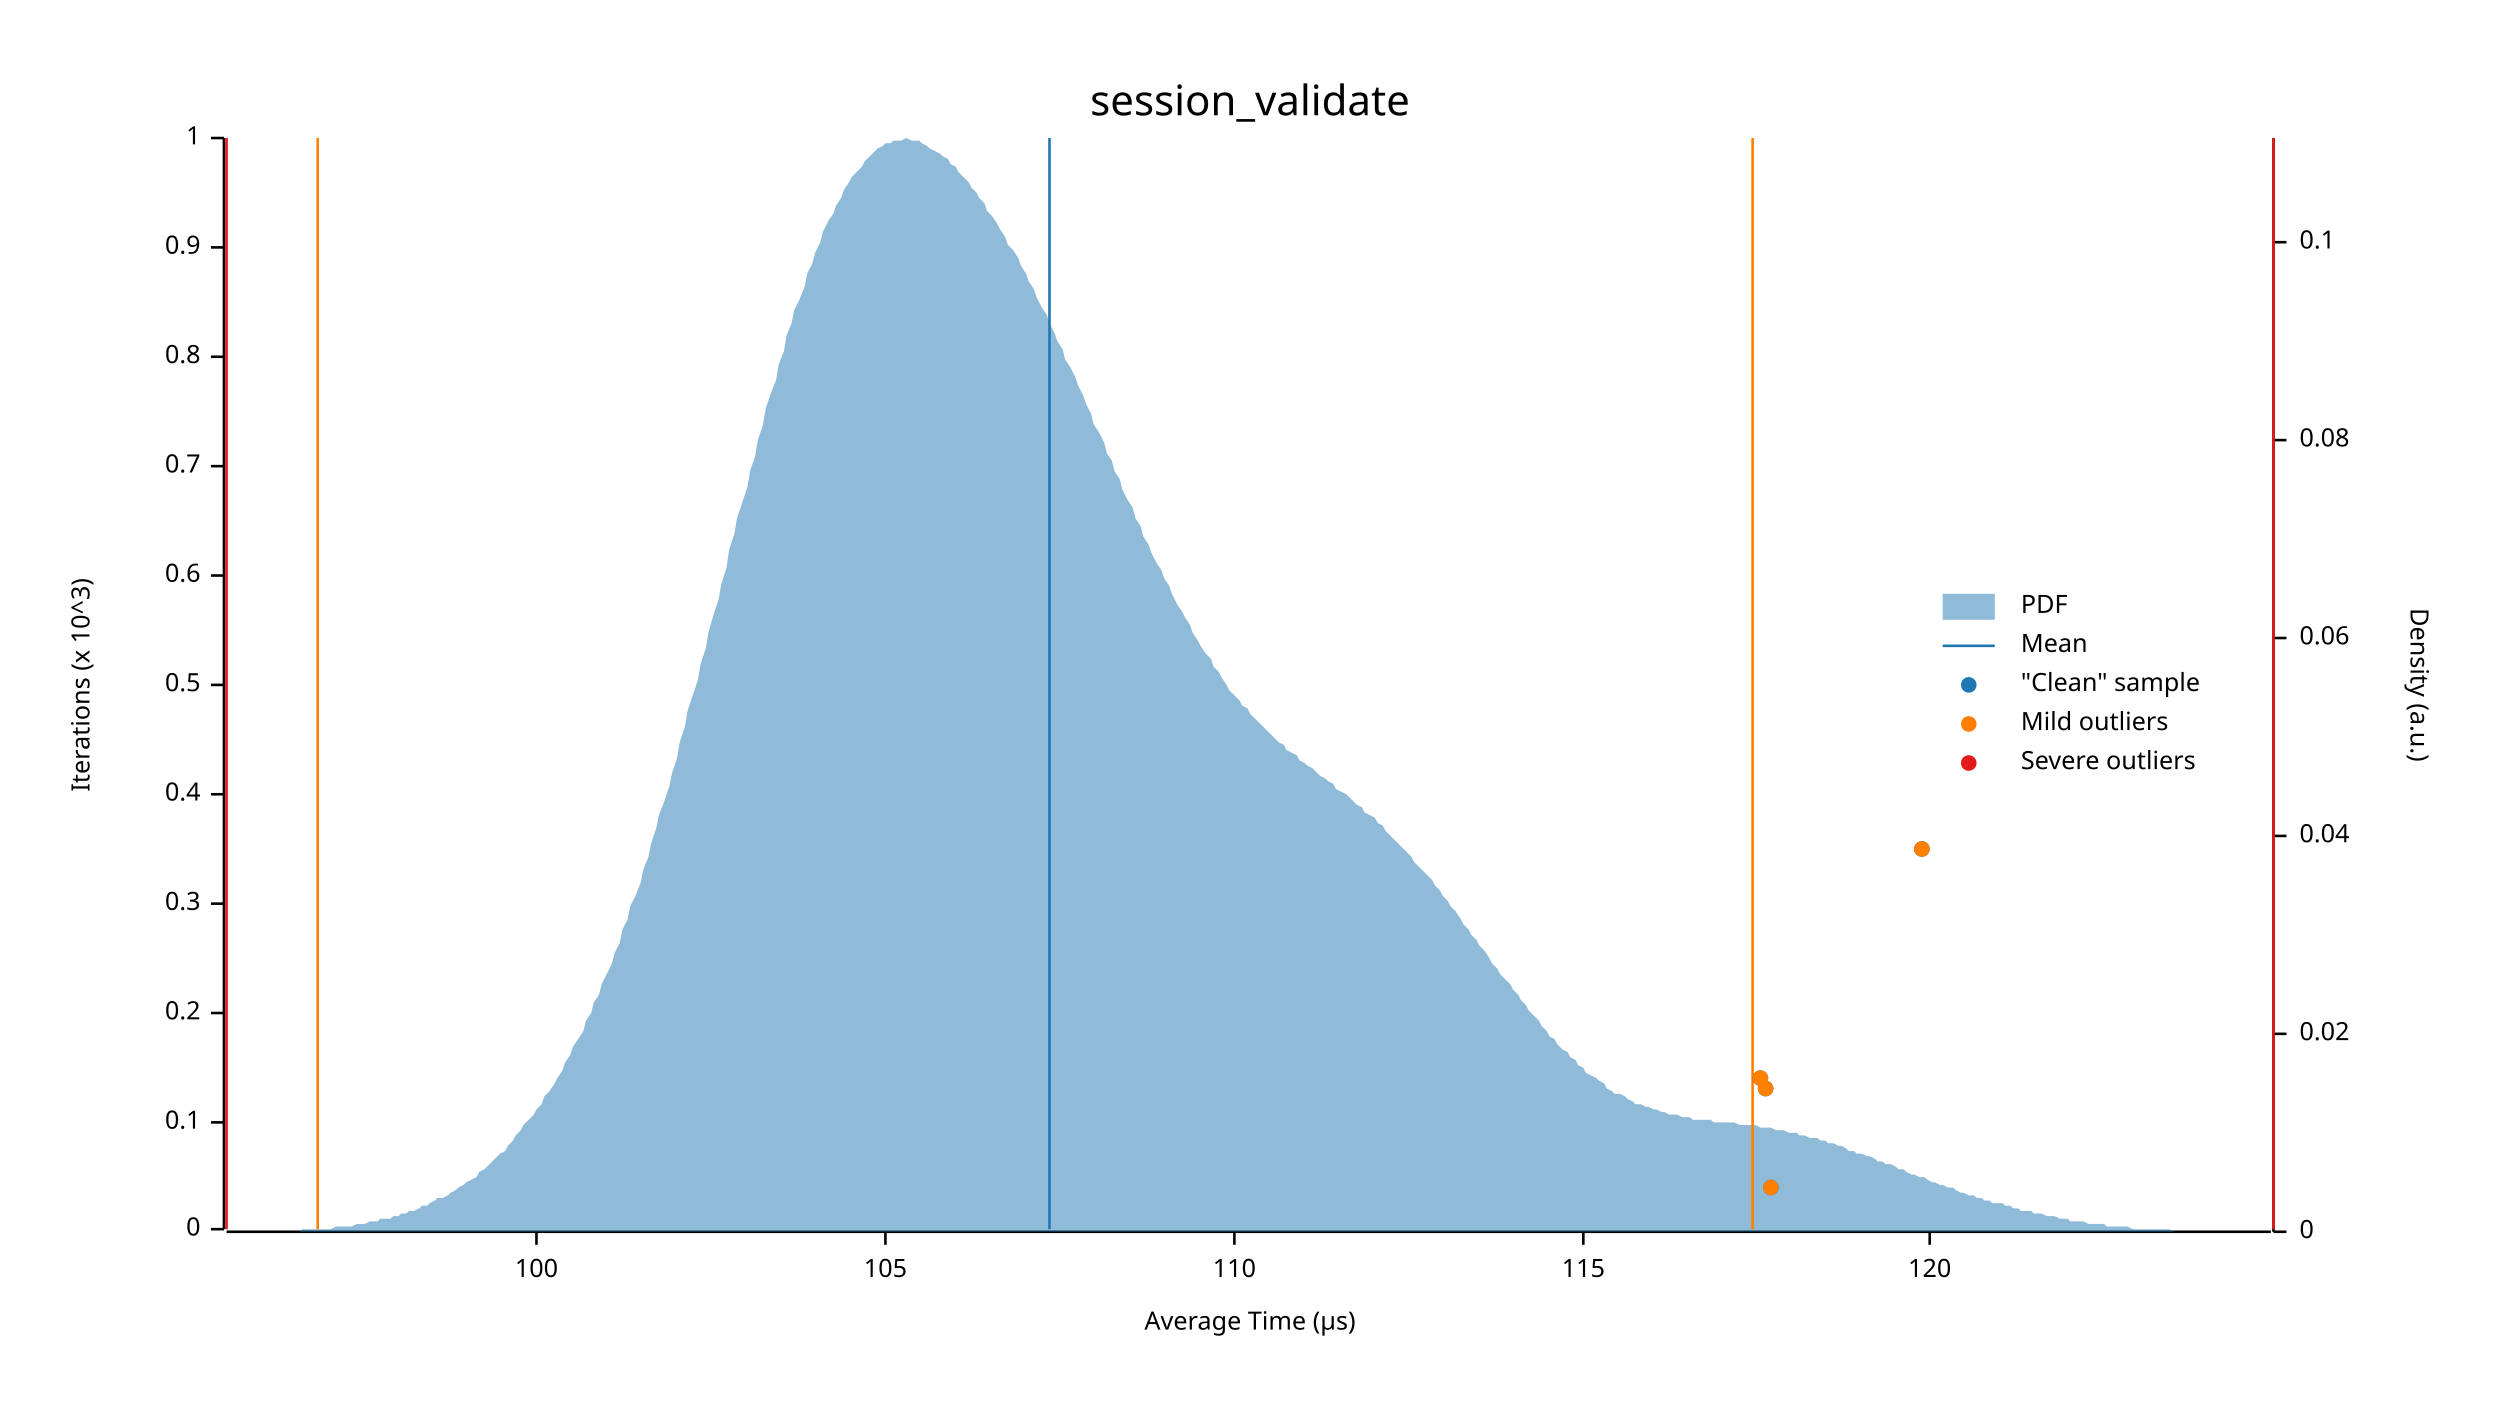
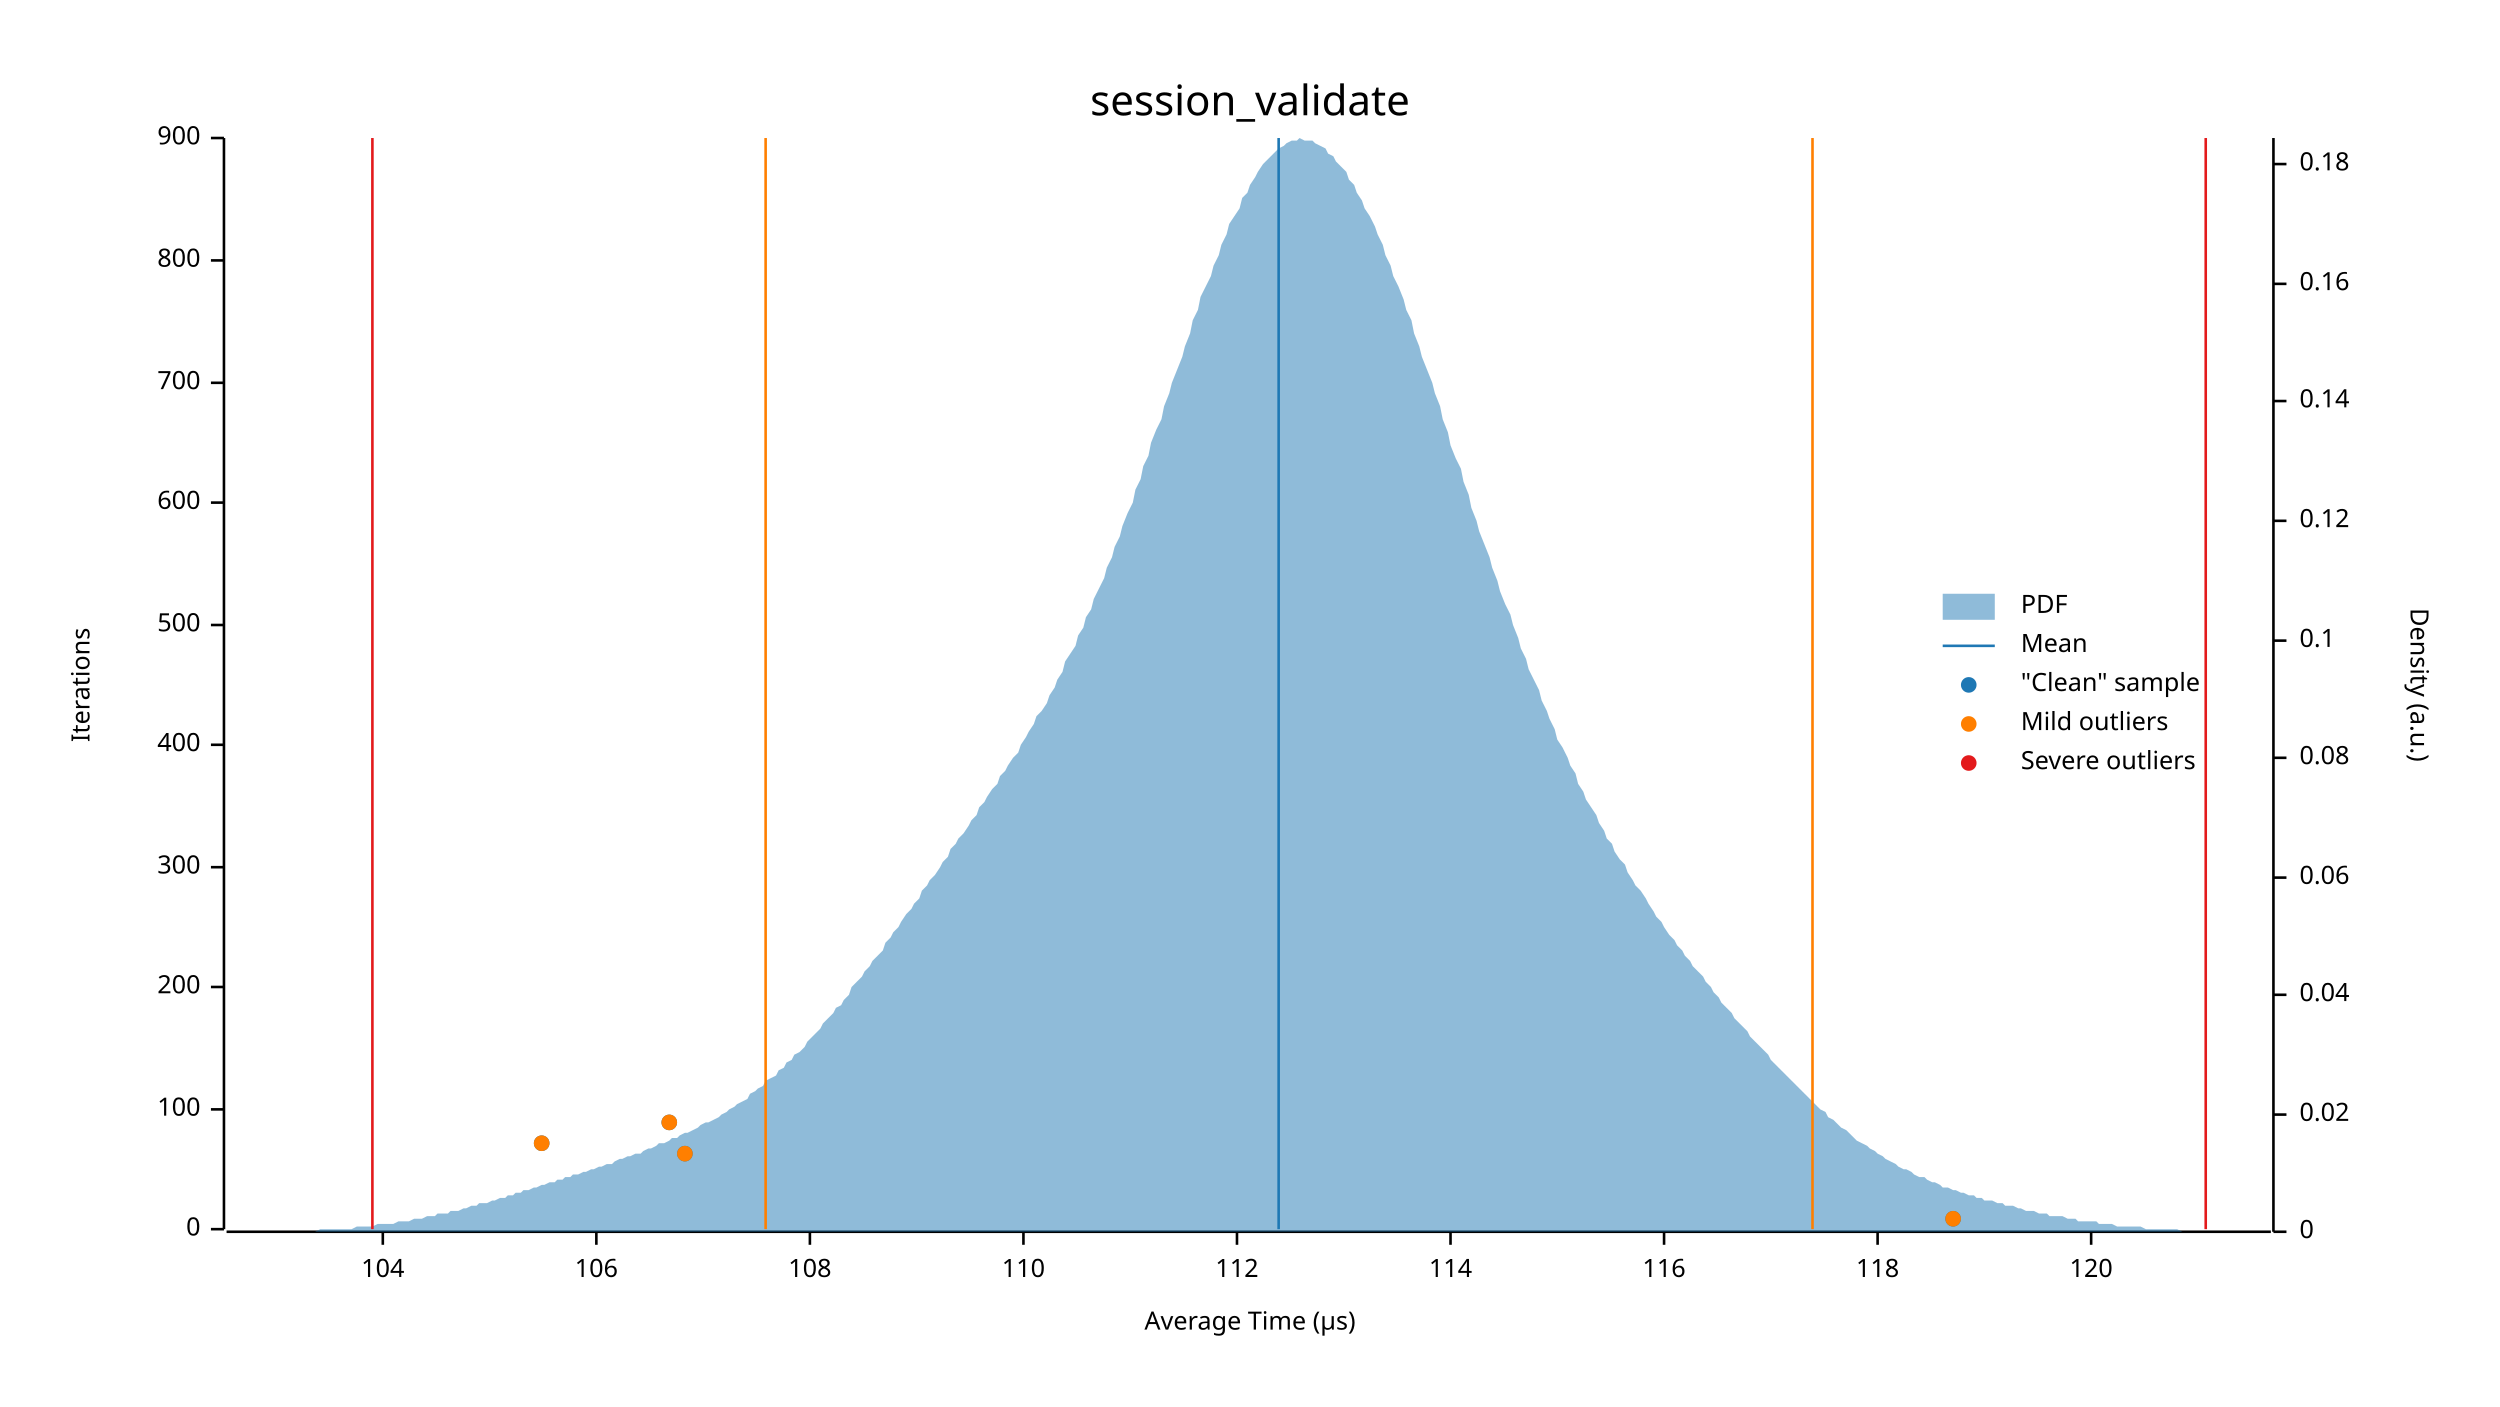
<svg xmlns="http://www.w3.org/2000/svg" width="960" height="540" viewBox="0 0 960 540">
  <text x="480" y="32" dy="0.76em" text-anchor="middle" font-family="sans-serif" font-size="16.129" opacity="1" fill="#000000">
session_validate
</text>
  <text x="27" y="263" dy="0.76em" text-anchor="middle" font-family="sans-serif" font-size="9.677" opacity="1" fill="#000000" transform="rotate(270, 27, 263)">
- Iterations (x 10^3)
+ Iterations
</text>
  <text x="480" y="513" dy="-0.5ex" text-anchor="middle" font-family="sans-serif" font-size="9.677" opacity="1" fill="#000000">
Average Time (µs)
</text>
  <polyline fill="none" opacity="1" stroke="#000000" stroke-width="1" points="86,53 86,472 " />
  <text x="77" y="472" dy="0.5ex" text-anchor="end" font-family="sans-serif" font-size="9.677" opacity="1" fill="#000000">
0
</text>
  <polyline fill="none" opacity="1" stroke="#000000" stroke-width="1" points="81,472 86,472 " />
-   <text x="77" y="431" dy="0.5ex" text-anchor="end" font-family="sans-serif" font-size="9.677" opacity="1" fill="#000000">
- 0.1
+   <text x="77" y="426" dy="0.5ex" text-anchor="end" font-family="sans-serif" font-size="9.677" opacity="1" fill="#000000">
+ 100
</text>
-   <polyline fill="none" opacity="1" stroke="#000000" stroke-width="1" points="81,431 86,431 " />
-   <text x="77" y="389" dy="0.5ex" text-anchor="end" font-family="sans-serif" font-size="9.677" opacity="1" fill="#000000">
- 0.2
+   <polyline fill="none" opacity="1" stroke="#000000" stroke-width="1" points="81,426 86,426 " />
+   <text x="77" y="379" dy="0.5ex" text-anchor="end" font-family="sans-serif" font-size="9.677" opacity="1" fill="#000000">
+ 200
</text>
-   <polyline fill="none" opacity="1" stroke="#000000" stroke-width="1" points="81,389 86,389 " />
-   <text x="77" y="347" dy="0.5ex" text-anchor="end" font-family="sans-serif" font-size="9.677" opacity="1" fill="#000000">
- 0.3
+   <polyline fill="none" opacity="1" stroke="#000000" stroke-width="1" points="81,379 86,379 " />
+   <text x="77" y="333" dy="0.5ex" text-anchor="end" font-family="sans-serif" font-size="9.677" opacity="1" fill="#000000">
+ 300
</text>
-   <polyline fill="none" opacity="1" stroke="#000000" stroke-width="1" points="81,347 86,347 " />
-   <text x="77" y="305" dy="0.5ex" text-anchor="end" font-family="sans-serif" font-size="9.677" opacity="1" fill="#000000">
- 0.4
+   <polyline fill="none" opacity="1" stroke="#000000" stroke-width="1" points="81,333 86,333 " />
+   <text x="77" y="286" dy="0.5ex" text-anchor="end" font-family="sans-serif" font-size="9.677" opacity="1" fill="#000000">
+ 400
</text>
-   <polyline fill="none" opacity="1" stroke="#000000" stroke-width="1" points="81,305 86,305 " />
-   <text x="77" y="263" dy="0.5ex" text-anchor="end" font-family="sans-serif" font-size="9.677" opacity="1" fill="#000000">
- 0.5
+   <polyline fill="none" opacity="1" stroke="#000000" stroke-width="1" points="81,286 86,286 " />
+   <text x="77" y="240" dy="0.5ex" text-anchor="end" font-family="sans-serif" font-size="9.677" opacity="1" fill="#000000">
+ 500
</text>
-   <polyline fill="none" opacity="1" stroke="#000000" stroke-width="1" points="81,263 86,263 " />
-   <text x="77" y="221" dy="0.5ex" text-anchor="end" font-family="sans-serif" font-size="9.677" opacity="1" fill="#000000">
- 0.6
+   <polyline fill="none" opacity="1" stroke="#000000" stroke-width="1" points="81,240 86,240 " />
+   <text x="77" y="193" dy="0.5ex" text-anchor="end" font-family="sans-serif" font-size="9.677" opacity="1" fill="#000000">
+ 600
</text>
-   <polyline fill="none" opacity="1" stroke="#000000" stroke-width="1" points="81,221 86,221 " />
-   <text x="77" y="179" dy="0.5ex" text-anchor="end" font-family="sans-serif" font-size="9.677" opacity="1" fill="#000000">
- 0.7
+   <polyline fill="none" opacity="1" stroke="#000000" stroke-width="1" points="81,193 86,193 " />
+   <text x="77" y="147" dy="0.5ex" text-anchor="end" font-family="sans-serif" font-size="9.677" opacity="1" fill="#000000">
+ 700
</text>
-   <polyline fill="none" opacity="1" stroke="#000000" stroke-width="1" points="81,179 86,179 " />
-   <text x="77" y="137" dy="0.5ex" text-anchor="end" font-family="sans-serif" font-size="9.677" opacity="1" fill="#000000">
- 0.8
+   <polyline fill="none" opacity="1" stroke="#000000" stroke-width="1" points="81,147 86,147 " />
+   <text x="77" y="100" dy="0.5ex" text-anchor="end" font-family="sans-serif" font-size="9.677" opacity="1" fill="#000000">
+ 800
</text>
-   <polyline fill="none" opacity="1" stroke="#000000" stroke-width="1" points="81,137 86,137 " />
-   <text x="77" y="95" dy="0.5ex" text-anchor="end" font-family="sans-serif" font-size="9.677" opacity="1" fill="#000000">
- 0.9
- </text>
-   <polyline fill="none" opacity="1" stroke="#000000" stroke-width="1" points="81,95 86,95 " />
+   <polyline fill="none" opacity="1" stroke="#000000" stroke-width="1" points="81,100 86,100 " />
  <text x="77" y="53" dy="0.5ex" text-anchor="end" font-family="sans-serif" font-size="9.677" opacity="1" fill="#000000">
- 1
+ 900
</text>
  <polyline fill="none" opacity="1" stroke="#000000" stroke-width="1" points="81,53 86,53 " />
  <polyline fill="none" opacity="1" stroke="#000000" stroke-width="1" points="87,473 872,473 " />
-   <text x="206" y="483" dy="0.76em" text-anchor="middle" font-family="sans-serif" font-size="9.677" opacity="1" fill="#000000">
- 100
+   <text x="147" y="483" dy="0.76em" text-anchor="middle" font-family="sans-serif" font-size="9.677" opacity="1" fill="#000000">
+ 104
</text>
-   <polyline fill="none" opacity="1" stroke="#000000" stroke-width="1" points="206,473 206,478 " />
-   <text x="340" y="483" dy="0.76em" text-anchor="middle" font-family="sans-serif" font-size="9.677" opacity="1" fill="#000000">
- 105
+   <polyline fill="none" opacity="1" stroke="#000000" stroke-width="1" points="147,473 147,478 " />
+   <text x="229" y="483" dy="0.76em" text-anchor="middle" font-family="sans-serif" font-size="9.677" opacity="1" fill="#000000">
+ 106
</text>
-   <polyline fill="none" opacity="1" stroke="#000000" stroke-width="1" points="340,473 340,478 " />
-   <text x="474" y="483" dy="0.76em" text-anchor="middle" font-family="sans-serif" font-size="9.677" opacity="1" fill="#000000">
+   <polyline fill="none" opacity="1" stroke="#000000" stroke-width="1" points="229,473 229,478 " />
+   <text x="311" y="483" dy="0.76em" text-anchor="middle" font-family="sans-serif" font-size="9.677" opacity="1" fill="#000000">
+ 108
+ </text>
+   <polyline fill="none" opacity="1" stroke="#000000" stroke-width="1" points="311,473 311,478 " />
+   <text x="393" y="483" dy="0.76em" text-anchor="middle" font-family="sans-serif" font-size="9.677" opacity="1" fill="#000000">
110
</text>
-   <polyline fill="none" opacity="1" stroke="#000000" stroke-width="1" points="474,473 474,478 " />
-   <text x="608" y="483" dy="0.76em" text-anchor="middle" font-family="sans-serif" font-size="9.677" opacity="1" fill="#000000">
- 115
+   <polyline fill="none" opacity="1" stroke="#000000" stroke-width="1" points="393,473 393,478 " />
+   <text x="475" y="483" dy="0.76em" text-anchor="middle" font-family="sans-serif" font-size="9.677" opacity="1" fill="#000000">
+ 112
</text>
-   <polyline fill="none" opacity="1" stroke="#000000" stroke-width="1" points="608,473 608,478 " />
-   <text x="741" y="483" dy="0.76em" text-anchor="middle" font-family="sans-serif" font-size="9.677" opacity="1" fill="#000000">
+   <polyline fill="none" opacity="1" stroke="#000000" stroke-width="1" points="475,473 475,478 " />
+   <text x="557" y="483" dy="0.76em" text-anchor="middle" font-family="sans-serif" font-size="9.677" opacity="1" fill="#000000">
+ 114
+ </text>
+   <polyline fill="none" opacity="1" stroke="#000000" stroke-width="1" points="557,473 557,478 " />
+   <text x="639" y="483" dy="0.76em" text-anchor="middle" font-family="sans-serif" font-size="9.677" opacity="1" fill="#000000">
+ 116
+ </text>
+   <polyline fill="none" opacity="1" stroke="#000000" stroke-width="1" points="639,473 639,478 " />
+   <text x="721" y="483" dy="0.76em" text-anchor="middle" font-family="sans-serif" font-size="9.677" opacity="1" fill="#000000">
+ 118
+ </text>
+   <polyline fill="none" opacity="1" stroke="#000000" stroke-width="1" points="721,473 721,478 " />
+   <text x="803" y="483" dy="0.76em" text-anchor="middle" font-family="sans-serif" font-size="9.677" opacity="1" fill="#000000">
120
</text>
-   <polyline fill="none" opacity="1" stroke="#000000" stroke-width="1" points="741,473 741,478 " />
+   <polyline fill="none" opacity="1" stroke="#000000" stroke-width="1" points="803,473 803,478 " />
  <text x="933" y="263" dy="0.76em" text-anchor="middle" font-family="sans-serif" font-size="9.677" opacity="1" fill="#000000" transform="rotate(90, 933, 263)">
Density (a.u.)
</text>
  <polyline fill="none" opacity="1" stroke="#000000" stroke-width="1" points="873,53 873,473 " />
  <text x="883" y="473" dy="0.5ex" text-anchor="start" font-family="sans-serif" font-size="9.677" opacity="1" fill="#000000">
0
</text>
  <polyline fill="none" opacity="1" stroke="#000000" stroke-width="1" points="873,473 878,473 " />
-   <text x="883" y="397" dy="0.5ex" text-anchor="start" font-family="sans-serif" font-size="9.677" opacity="1" fill="#000000">
+   <text x="883" y="428" dy="0.5ex" text-anchor="start" font-family="sans-serif" font-size="9.677" opacity="1" fill="#000000">
0.02
</text>
-   <polyline fill="none" opacity="1" stroke="#000000" stroke-width="1" points="873,397 878,397 " />
-   <text x="883" y="321" dy="0.5ex" text-anchor="start" font-family="sans-serif" font-size="9.677" opacity="1" fill="#000000">
+   <polyline fill="none" opacity="1" stroke="#000000" stroke-width="1" points="873,428 878,428 " />
+   <text x="883" y="382" dy="0.5ex" text-anchor="start" font-family="sans-serif" font-size="9.677" opacity="1" fill="#000000">
0.04
</text>
-   <polyline fill="none" opacity="1" stroke="#000000" stroke-width="1" points="873,321 878,321 " />
-   <text x="883" y="245" dy="0.5ex" text-anchor="start" font-family="sans-serif" font-size="9.677" opacity="1" fill="#000000">
+   <polyline fill="none" opacity="1" stroke="#000000" stroke-width="1" points="873,382 878,382 " />
+   <text x="883" y="337" dy="0.5ex" text-anchor="start" font-family="sans-serif" font-size="9.677" opacity="1" fill="#000000">
0.06
</text>
-   <polyline fill="none" opacity="1" stroke="#000000" stroke-width="1" points="873,245 878,245 " />
-   <text x="883" y="169" dy="0.5ex" text-anchor="start" font-family="sans-serif" font-size="9.677" opacity="1" fill="#000000">
+   <polyline fill="none" opacity="1" stroke="#000000" stroke-width="1" points="873,337 878,337 " />
+   <text x="883" y="291" dy="0.5ex" text-anchor="start" font-family="sans-serif" font-size="9.677" opacity="1" fill="#000000">
0.08
</text>
-   <polyline fill="none" opacity="1" stroke="#000000" stroke-width="1" points="873,169 878,169 " />
-   <text x="883" y="93" dy="0.5ex" text-anchor="start" font-family="sans-serif" font-size="9.677" opacity="1" fill="#000000">
+   <polyline fill="none" opacity="1" stroke="#000000" stroke-width="1" points="873,291 878,291 " />
+   <text x="883" y="246" dy="0.5ex" text-anchor="start" font-family="sans-serif" font-size="9.677" opacity="1" fill="#000000">
0.1
</text>
-   <polyline fill="none" opacity="1" stroke="#000000" stroke-width="1" points="873,93 878,93 " />
-   <polygon opacity="0.5" fill="#1F78B4" points="87,473 88,473 90,473 91,473 93,473 94,473 96,473 98,473 99,473 101,473 102,473 104,473 105,473 107,473 109,473 110,473 112,473 113,473 115,473 116,472 118,472 120,472 121,472 123,472 124,472 126,472 127,472 129,471 131,471 132,471 134,471 135,471 137,470 138,470 140,470 142,469 143,469 145,469 146,468 148,468 150,468 151,467 153,467 154,466 156,466 157,465 159,465 161,464 162,463 164,463 165,462 167,461 168,460 170,460 172,459 173,458 175,457 176,456 178,455 179,454 181,453 183,452 184,450 186,449 187,448 189,446 190,445 192,443 194,442 195,440 197,438 198,436 200,434 201,432 203,430 205,428 206,426 208,424 209,421 211,419 213,416 214,414 216,411 217,408 219,405 220,402 222,399 224,396 225,392 227,389 228,385 230,382 231,378 233,374 235,370 236,366 238,362 239,357 241,353 242,348 244,344 246,339 247,334 249,329 250,324 252,318 253,313 255,308 257,302 258,297 260,291 261,285 263,279 264,273 266,267 268,261 269,255 271,249 272,243 274,236 276,230 277,224 279,218 280,211 282,205 283,199 285,193 287,187 288,181 290,175 291,169 293,163 294,157 296,151 298,146 299,140 301,135 302,129 304,124 305,119 307,115 309,110 310,105 312,101 313,97 315,93 316,89 318,85 320,82 321,79 323,76 324,73 326,70 327,68 329,66 331,64 332,62 334,60 335,59 337,57 339,56 340,55 342,55 343,54 345,54 346,54 348,53 350,54 351,54 353,54 354,55 356,56 357,57 359,58 361,59 362,60 364,61 365,63 367,64 368,66 370,68 372,70 373,72 375,74 376,76 378,78 379,81 381,83 383,86 384,88 386,91 387,94 389,96 391,99 392,102 394,105 395,108 397,111 398,114 400,118 402,121 403,124 405,128 406,131 408,134 409,138 411,141 413,145 414,148 416,152 417,155 419,159 420,163 422,166 424,170 425,174 427,177 428,181 430,184 431,188 433,192 435,195 436,199 438,202 439,206 441,209 442,212 444,216 446,219 447,222 449,225 450,228 452,232 454,235 455,237 457,240 458,243 460,246 461,248 463,251 465,253 466,256 468,258 469,260 471,263 472,265 474,267 476,269 477,271 479,272 480,274 482,276 483,277 485,279 487,281 488,282 490,284 491,285 493,286 494,288 496,289 498,290 499,292 501,293 502,294 504,295 505,296 507,298 509,299 510,300 512,301 513,303 515,304 517,305 518,306 520,308 521,309 523,310 524,312 526,313 528,314 529,316 531,317 532,319 534,321 535,322 537,324 539,326 540,327 542,329 543,331 545,333 546,334 548,336 550,338 551,340 553,342 554,344 556,346 557,348 559,350 561,353 562,355 564,357 565,359 567,361 568,363 570,365 572,368 573,370 575,372 576,374 578,376 580,378 581,380 583,382 584,384 586,386 587,388 589,390 591,392 592,394 594,396 595,398 597,399 598,401 600,403 602,404 603,406 605,407 606,409 608,410 609,412 611,413 613,414 614,415 616,416 617,418 619,419 620,420 622,420 624,421 625,422 627,423 628,424 630,424 632,425 633,425 635,426 636,426 638,427 639,427 641,428 643,428 644,428 646,429 647,429 649,429 650,430 652,430 654,430 655,430 657,430 658,431 660,431 661,431 663,431 665,431 666,431 668,432 669,432 671,432 672,432 674,432 676,433 677,433 679,433 680,433 682,434 683,434 685,434 687,435 688,435 690,435 691,436 693,436 695,437 696,437 698,437 699,438 701,438 702,439 704,439 706,440 707,440 709,441 710,442 712,442 713,443 715,443 717,444 718,444 720,445 721,446 723,446 724,447 726,447 728,448 729,449 731,449 732,450 734,451 735,451 737,452 739,452 740,453 742,454 743,454 745,455 746,455 748,456 750,456 751,457 753,458 754,458 756,459 758,459 759,460 761,460 762,461 764,461 765,462 767,462 769,462 770,463 772,463 773,464 775,464 776,465 778,465 780,465 781,466 783,466 784,466 786,467 787,467 789,467 791,468 792,468 794,468 795,469 797,469 798,469 800,469 802,470 803,470 805,470 806,470 808,470 809,471 811,471 813,471 814,471 816,471 817,471 819,472 821,472 822,472 824,472 825,472 827,472 828,472 830,472 832,472 833,472 835,473 836,473 838,473 839,473 841,473 843,473 844,473 846,473 847,473 849,473 850,473 852,473 854,473 855,473 857,473 858,473 860,473 861,473 863,473 865,473 866,473 868,473 869,473 871,473 873,473 873,473 87,473 " />
-   <polyline fill="none" opacity="1" stroke="#1F78B4" stroke-width="1" points="403,472 403,53 " />
-   <polyline fill="none" opacity="1" stroke="#FF7F00" stroke-width="1" points="122,472 122,53 " />
-   <polyline fill="none" opacity="1" stroke="#FF7F00" stroke-width="1" points="673,472 673,53 " />
-   <polyline fill="none" opacity="1" stroke="#E31A1C" stroke-width="1" points="87,472 87,53 " />
-   <polyline fill="none" opacity="1" stroke="#E31A1C" stroke-width="1" points="873,472 873,53 " />
-   <circle cx="680" cy="456" r="3" opacity="1" fill="#1F78B4" stroke="none" stroke-width="1" />
-   <circle cx="678" cy="418" r="3" opacity="1" fill="#1F78B4" stroke="none" stroke-width="1" />
-   <circle cx="676" cy="414" r="3" opacity="1" fill="#1F78B4" stroke="none" stroke-width="1" />
-   <circle cx="738" cy="326" r="3" opacity="1" fill="#1F78B4" stroke="none" stroke-width="1" />
-   <circle cx="680" cy="456" r="3" opacity="1" fill="#FF7F00" stroke="none" stroke-width="1" />
-   <circle cx="678" cy="418" r="3" opacity="1" fill="#FF7F00" stroke="none" stroke-width="1" />
-   <circle cx="676" cy="414" r="3" opacity="1" fill="#FF7F00" stroke="none" stroke-width="1" />
-   <circle cx="738" cy="326" r="3" opacity="1" fill="#FF7F00" stroke="none" stroke-width="1" />
+   <polyline fill="none" opacity="1" stroke="#000000" stroke-width="1" points="873,246 878,246 " />
+   <text x="883" y="200" dy="0.5ex" text-anchor="start" font-family="sans-serif" font-size="9.677" opacity="1" fill="#000000">
+ 0.12
+ </text>
+   <polyline fill="none" opacity="1" stroke="#000000" stroke-width="1" points="873,200 878,200 " />
+   <text x="883" y="154" dy="0.5ex" text-anchor="start" font-family="sans-serif" font-size="9.677" opacity="1" fill="#000000">
+ 0.14
+ </text>
+   <polyline fill="none" opacity="1" stroke="#000000" stroke-width="1" points="873,154 878,154 " />
+   <text x="883" y="109" dy="0.5ex" text-anchor="start" font-family="sans-serif" font-size="9.677" opacity="1" fill="#000000">
+ 0.16
+ </text>
+   <polyline fill="none" opacity="1" stroke="#000000" stroke-width="1" points="873,109 878,109 " />
+   <text x="883" y="63" dy="0.5ex" text-anchor="start" font-family="sans-serif" font-size="9.677" opacity="1" fill="#000000">
+ 0.18
+ </text>
+   <polyline fill="none" opacity="1" stroke="#000000" stroke-width="1" points="873,63 878,63 " />
+   <polygon opacity="0.5" fill="#1F78B4" points="87,473 88,473 90,473 91,473 93,473 94,473 96,473 98,473 99,473 101,473 102,473 104,473 105,473 107,473 109,473 110,473 112,473 113,473 115,473 116,473 118,473 120,473 121,473 123,472 124,472 126,472 127,472 129,472 131,472 132,472 134,472 135,472 137,471 138,471 140,471 142,471 143,471 145,470 146,470 148,470 150,470 151,470 153,469 154,469 156,469 157,469 159,468 161,468 162,468 164,467 165,467 167,467 168,466 170,466 172,466 173,465 175,465 176,465 178,464 179,464 181,463 183,463 184,462 186,462 187,462 189,461 190,461 192,460 194,460 195,459 197,459 198,458 200,458 201,457 203,457 205,456 206,456 208,455 209,455 211,454 213,454 214,453 216,453 217,452 219,452 220,451 222,451 224,450 225,450 227,449 228,449 230,448 231,448 233,447 235,447 236,446 238,445 239,445 241,444 242,444 244,443 246,443 247,442 249,441 250,441 252,440 253,439 255,439 257,438 258,437 260,437 261,436 263,435 264,435 266,434 268,433 269,432 271,431 272,431 274,430 276,429 277,428 279,427 280,426 282,425 283,424 285,423 287,422 288,420 290,419 291,418 293,417 294,415 296,414 298,413 299,411 301,410 302,408 304,407 305,405 307,404 309,402 310,400 312,398 313,397 315,395 316,393 318,391 320,389 321,387 323,386 324,384 326,382 327,379 329,377 331,375 332,373 334,371 335,369 337,367 339,365 340,362 342,360 343,358 345,356 346,354 348,351 350,349 351,347 353,345 354,342 356,340 357,338 359,336 361,333 362,331 364,329 365,326 367,324 368,322 370,320 372,317 373,315 375,313 376,310 378,308 379,306 381,303 383,301 384,298 386,296 387,294 389,291 391,289 392,286 394,283 395,281 397,278 398,275 400,273 402,270 403,267 405,264 406,261 408,258 409,254 411,251 413,248 414,244 416,241 417,237 419,234 420,230 422,226 424,222 425,218 427,214 428,210 430,206 431,202 433,197 435,193 436,188 438,184 439,179 441,175 442,170 444,165 446,161 447,156 449,151 450,147 452,142 454,137 455,133 457,128 458,123 460,119 461,114 463,110 465,106 466,102 468,98 469,94 471,90 472,86 474,83 476,80 477,76 479,74 480,71 482,68 483,66 485,63 487,61 488,60 490,58 491,57 493,56 494,55 496,54 498,54 499,53 501,54 502,54 504,54 505,55 507,56 509,57 510,59 512,60 513,62 515,64 517,66 518,69 520,71 521,74 523,77 524,80 526,83 528,87 529,90 531,94 532,98 534,102 535,106 537,110 539,115 540,119 542,123 543,128 545,133 546,137 548,142 550,147 551,151 553,156 554,161 556,166 557,171 559,176 561,180 562,185 564,190 565,195 567,200 568,204 570,209 572,214 573,218 575,223 576,227 578,232 580,236 581,240 583,245 584,249 586,253 587,257 589,261 591,265 592,269 594,273 595,276 597,280 598,284 600,287 602,291 603,294 605,297 606,301 608,304 609,307 611,310 613,313 614,316 616,319 617,322 619,324 620,327 622,330 624,332 625,335 627,338 628,340 630,342 632,345 633,347 635,350 636,352 638,354 639,356 641,359 643,361 644,363 646,365 647,367 649,369 650,371 652,373 654,375 655,377 657,379 658,381 660,383 661,385 663,387 665,389 666,391 668,393 669,394 671,396 672,398 674,400 676,402 677,403 679,405 680,407 682,409 683,410 685,412 687,414 688,415 690,417 691,418 693,420 695,422 696,423 698,425 699,426 701,427 702,429 704,430 706,432 707,433 709,434 710,435 712,437 713,438 715,439 717,440 718,441 720,442 721,443 723,444 724,445 726,446 728,447 729,448 731,449 732,449 734,450 735,451 737,452 739,452 740,453 742,454 743,454 745,455 746,456 748,456 750,457 751,457 753,458 754,458 756,459 758,459 759,460 761,460 762,461 764,461 765,461 767,462 769,462 770,463 772,463 773,463 775,464 776,464 778,465 780,465 781,465 783,466 784,466 786,466 787,467 789,467 791,467 792,467 794,468 795,468 797,468 798,469 800,469 802,469 803,469 805,469 806,470 808,470 809,470 811,470 813,471 814,471 816,471 817,471 819,471 821,471 822,471 824,472 825,472 827,472 828,472 830,472 832,472 833,472 835,472 836,472 838,473 839,473 841,473 843,473 844,473 846,473 847,473 849,473 850,473 852,473 854,473 855,473 857,473 858,473 860,473 861,473 863,473 865,473 866,473 868,473 869,473 871,473 873,473 873,473 87,473 " />
+   <polyline fill="none" opacity="1" stroke="#1F78B4" stroke-width="1" points="491,472 491,53 " />
+   <polyline fill="none" opacity="1" stroke="#FF7F00" stroke-width="1" points="294,472 294,53 " />
+   <polyline fill="none" opacity="1" stroke="#FF7F00" stroke-width="1" points="696,472 696,53 " />
+   <polyline fill="none" opacity="1" stroke="#E31A1C" stroke-width="1" points="143,472 143,53 " />
+   <polyline fill="none" opacity="1" stroke="#E31A1C" stroke-width="1" points="847,472 847,53 " />
+   <circle cx="750" cy="468" r="3" opacity="1" fill="#1F78B4" stroke="none" stroke-width="1" />
+   <circle cx="263" cy="443" r="3" opacity="1" fill="#1F78B4" stroke="none" stroke-width="1" />
+   <circle cx="208" cy="439" r="3" opacity="1" fill="#1F78B4" stroke="none" stroke-width="1" />
+   <circle cx="257" cy="431" r="3" opacity="1" fill="#1F78B4" stroke="none" stroke-width="1" />
+   <circle cx="750" cy="468" r="3" opacity="1" fill="#FF7F00" stroke="none" stroke-width="1" />
+   <circle cx="263" cy="443" r="3" opacity="1" fill="#FF7F00" stroke="none" stroke-width="1" />
+   <circle cx="208" cy="439" r="3" opacity="1" fill="#FF7F00" stroke="none" stroke-width="1" />
+   <circle cx="257" cy="431" r="3" opacity="1" fill="#FF7F00" stroke="none" stroke-width="1" />
  <text x="776" y="228" dy="0.76em" text-anchor="start" font-family="sans-serif" font-size="9.677" opacity="1" fill="#000000">
PDF
</text>
  <text x="776" y="243" dy="0.76em" text-anchor="start" font-family="sans-serif" font-size="9.677" opacity="1" fill="#000000">
Mean
</text>
  <text x="776" y="258" dy="0.76em" text-anchor="start" font-family="sans-serif" font-size="9.677" opacity="1" fill="#000000">
"Clean" sample
</text>
  <text x="776" y="273" dy="0.76em" text-anchor="start" font-family="sans-serif" font-size="9.677" opacity="1" fill="#000000">
Mild outliers
</text>
  <text x="776" y="288" dy="0.76em" text-anchor="start" font-family="sans-serif" font-size="9.677" opacity="1" fill="#000000">
Severe outliers
</text>
  <rect x="746" y="228" width="20" height="10" opacity="0.5" fill="#1F78B4" stroke="none" />
  <polyline fill="none" opacity="1" stroke="#1F78B4" stroke-width="1" points="746,248 766,248 " />
  <circle cx="756" cy="263" r="3" opacity="1" fill="#1F78B4" stroke="none" stroke-width="1" />
  <circle cx="756" cy="278" r="3" opacity="1" fill="#FF7F00" stroke="none" stroke-width="1" />
  <circle cx="756" cy="293" r="3" opacity="1" fill="#E31A1C" stroke="none" stroke-width="1" />
</svg>
